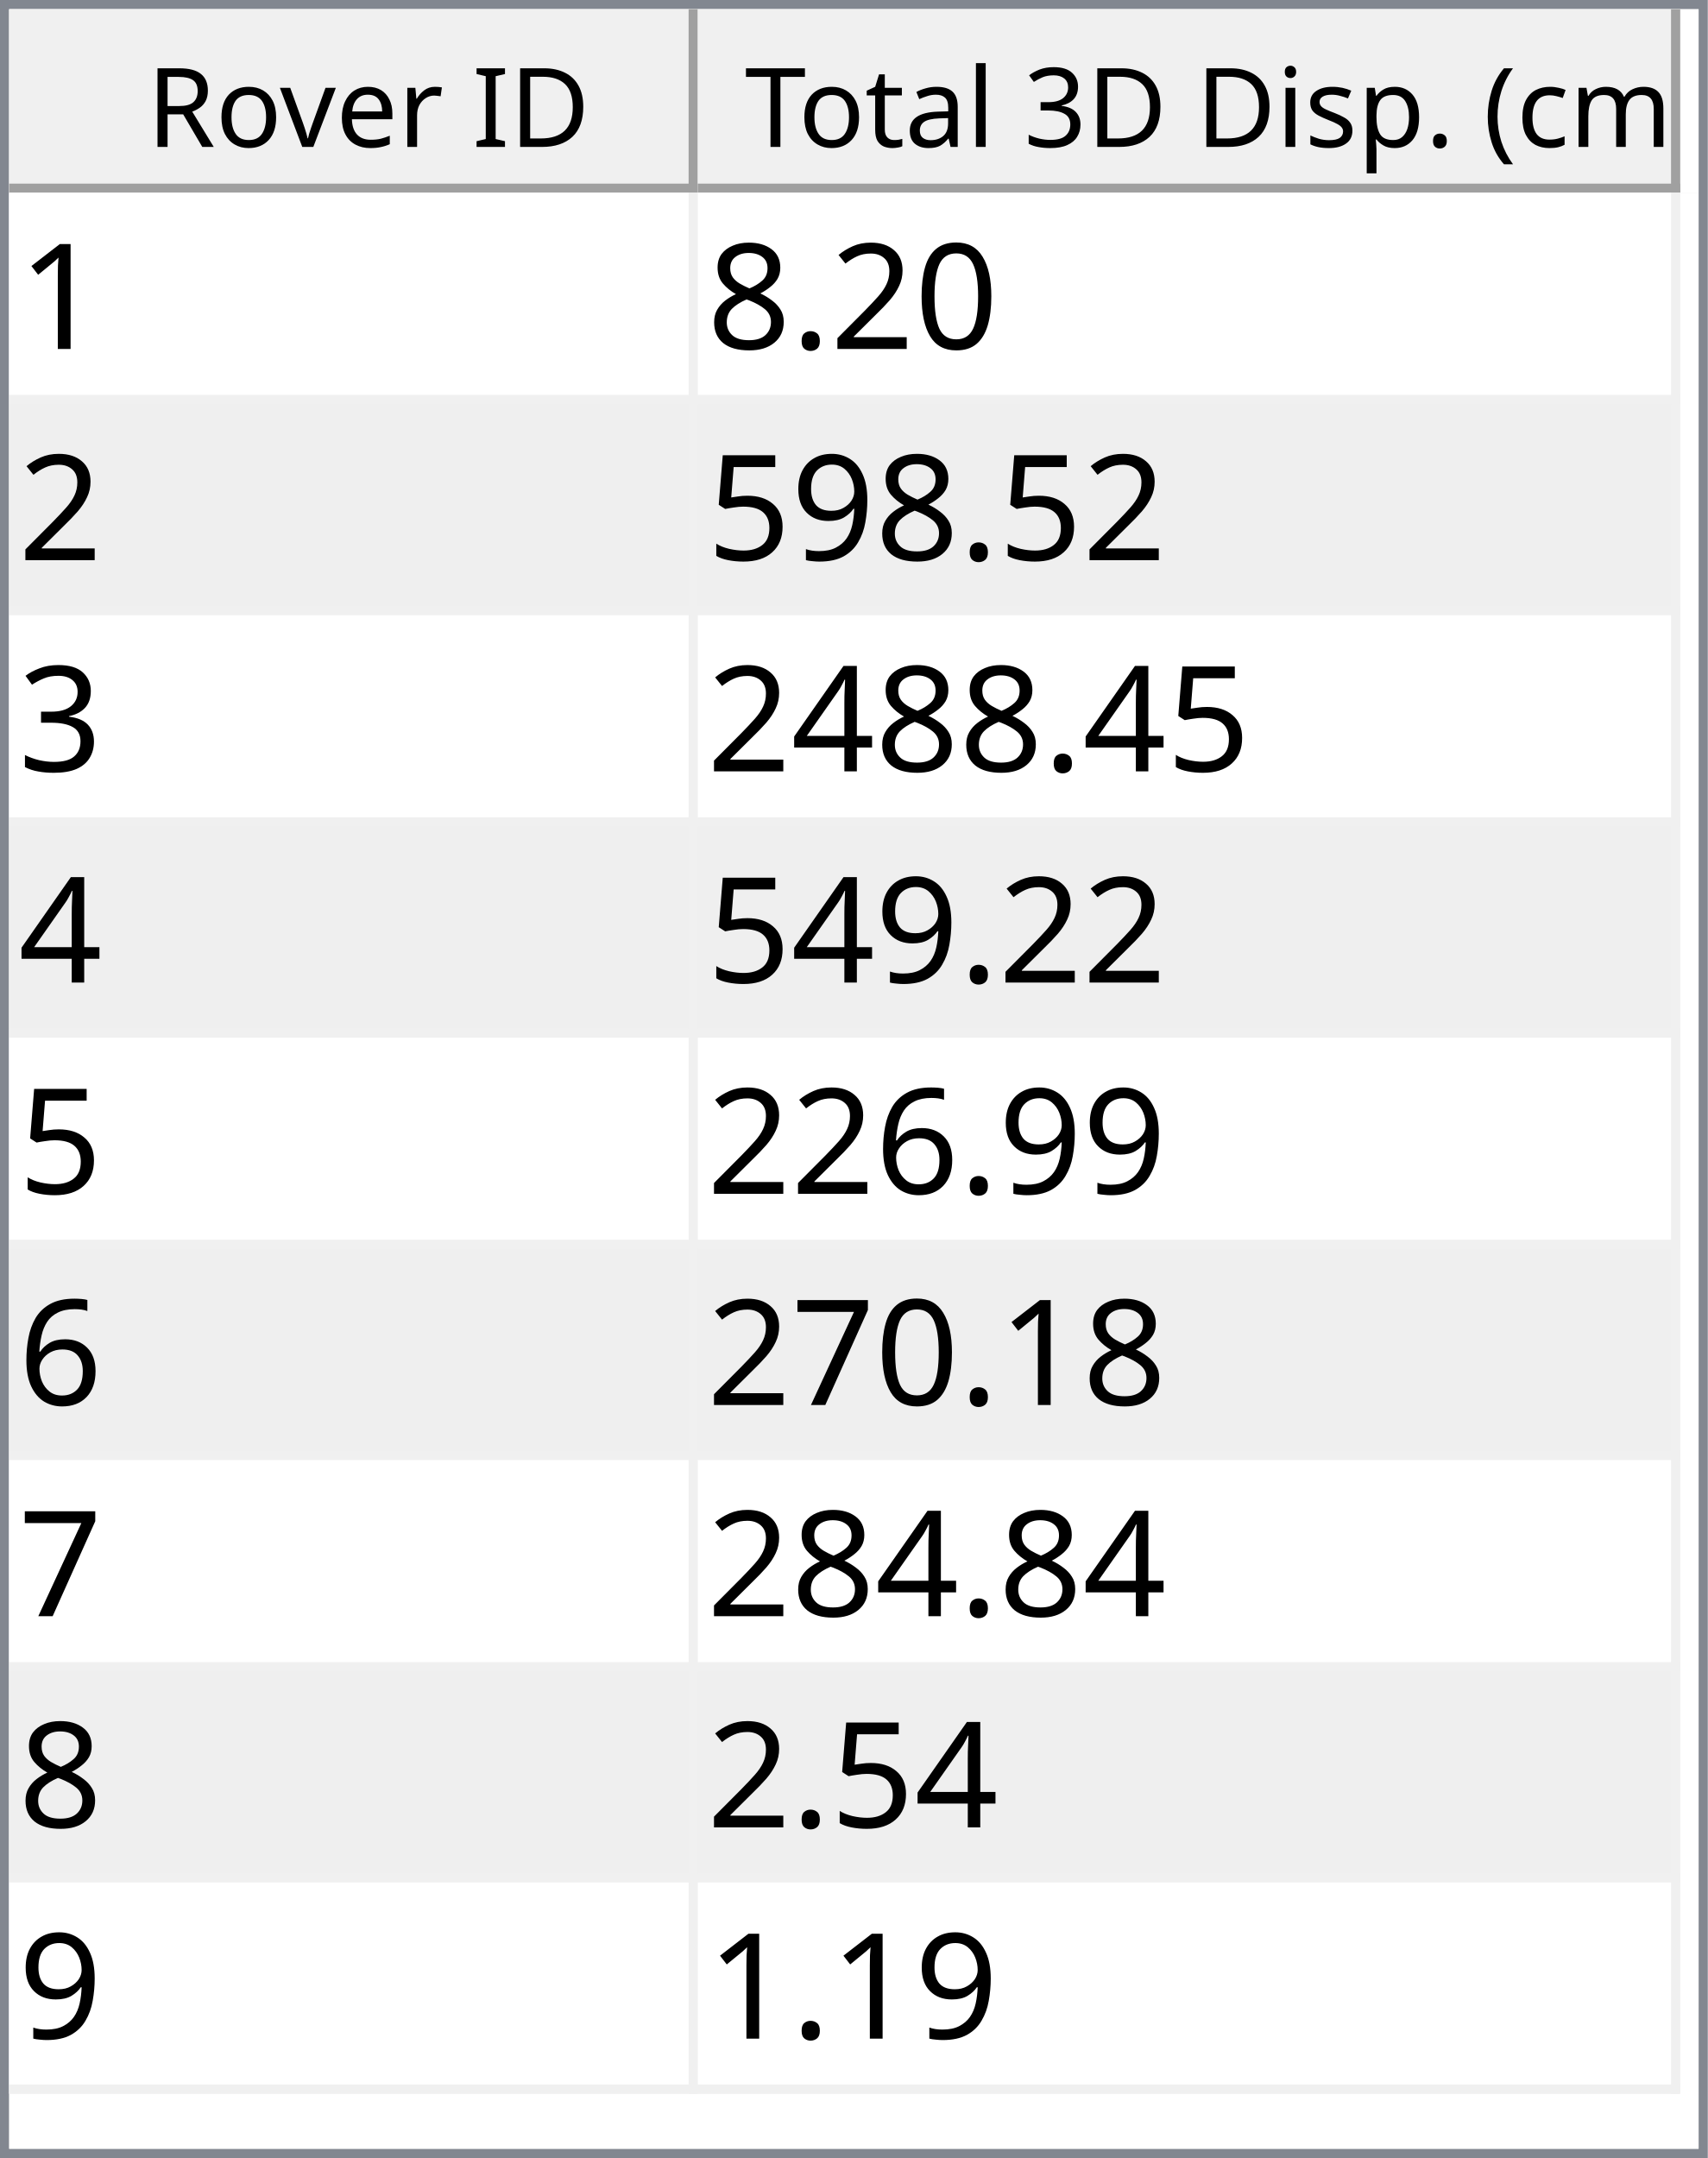
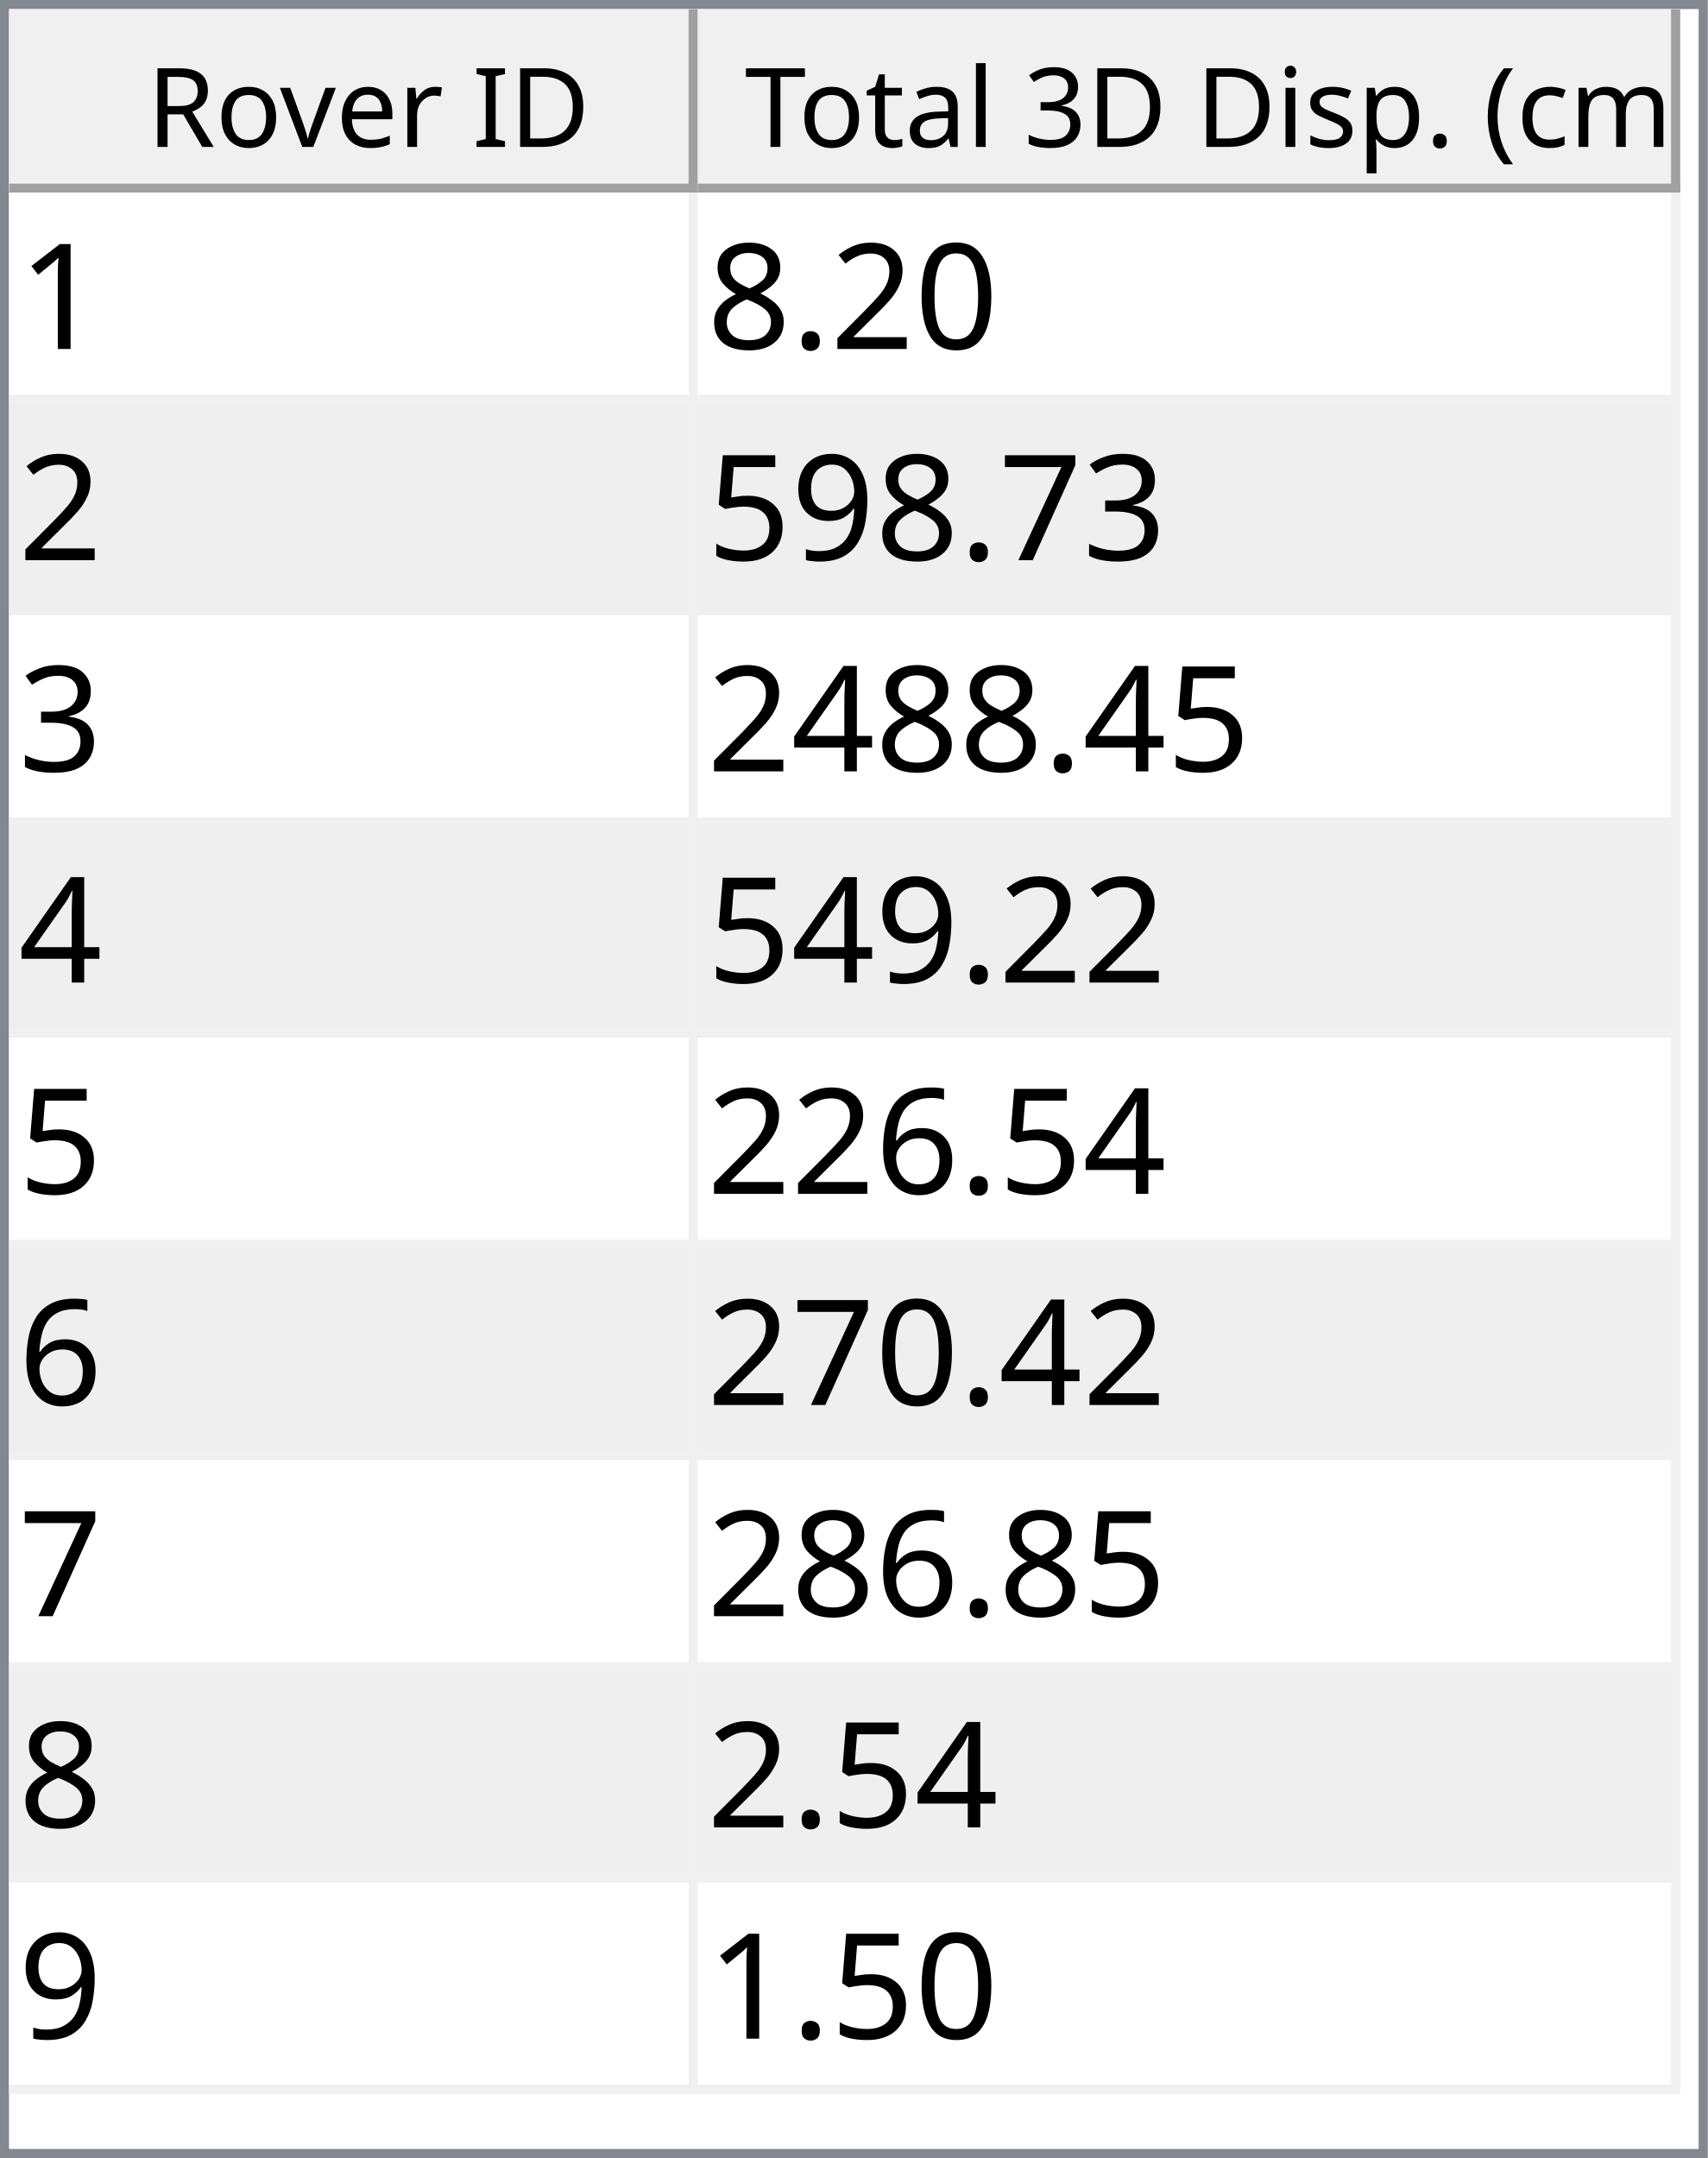
<svg xmlns="http://www.w3.org/2000/svg" style="fill-opacity:1; color-rendering:auto; color-interpolation:auto; text-rendering:auto; stroke:black; stroke-linecap:square; stroke-miterlimit:10; shape-rendering:auto; stroke-opacity:1; fill:black; stroke-dasharray:none; font-weight:normal; stroke-width:1; font-family:'Dialog'; font-style:normal; stroke-linejoin:miter; font-size:12px; stroke-dashoffset:0; image-rendering:auto;" width="186" height="235">
  <defs id="genericDefs" />
  <g>
    <defs id="defs1">
      <clipPath clipPathUnits="userSpaceOnUse" id="clipPath1">
        <path d="M0 0 L186 0 L186 235 L0 235 L0 0 Z" />
      </clipPath>
      <clipPath clipPathUnits="userSpaceOnUse" id="clipPath2">
        <path d="M0 0 L0 235 L186 235 L186 0 Z" />
      </clipPath>
      <clipPath clipPathUnits="userSpaceOnUse" id="clipPath3">
        <path d="M0 0 L0 20 L184 20 L184 0 Z" />
      </clipPath>
      <clipPath clipPathUnits="userSpaceOnUse" id="clipPath4">
        <path d="M0 0 L0 20 L75 20 L75 0 Z" />
      </clipPath>
      <clipPath clipPathUnits="userSpaceOnUse" id="clipPath5">
        <path d="M1 1 L1 19 L74 19 L74 1 Z" />
      </clipPath>
      <clipPath clipPathUnits="userSpaceOnUse" id="clipPath6">
        <path d="M0 0 L0 18 L73 18 L73 0 Z" />
      </clipPath>
      <clipPath clipPathUnits="userSpaceOnUse" id="clipPath7">
        <path d="M-0.5 -0.5 L-0.5 19.5 L74.5 19.5 L74.5 -0.5 Z" />
      </clipPath>
      <clipPath clipPathUnits="userSpaceOnUse" id="clipPath8">
        <path d="M0 0 L0 20 L107 20 L107 0 Z" />
      </clipPath>
      <clipPath clipPathUnits="userSpaceOnUse" id="clipPath9">
        <path d="M1 1 L1 19 L106 19 L106 1 Z" />
      </clipPath>
      <clipPath clipPathUnits="userSpaceOnUse" id="clipPath10">
        <path d="M0 0 L0 18 L105 18 L105 0 Z" />
      </clipPath>
      <clipPath clipPathUnits="userSpaceOnUse" id="clipPath11">
        <path d="M-0.5 -0.5 L-0.5 19.5 L106.5 19.5 L106.5 -0.5 Z" />
      </clipPath>
      <clipPath clipPathUnits="userSpaceOnUse" id="clipPath12">
        <path d="M0 0 L0 213 L184 213 L184 0 Z" />
      </clipPath>
      <clipPath clipPathUnits="userSpaceOnUse" id="clipPath13">
        <path d="M0 0 L0 207 L182 207 L182 0 Z" />
      </clipPath>
      <clipPath clipPathUnits="userSpaceOnUse" id="clipPath14">
        <path d="M-0.5 -0.5 L-0.5 206.5 L181.5 206.5 L181.5 -0.5 Z" />
      </clipPath>
      <clipPath clipPathUnits="userSpaceOnUse" id="clipPath15">
        <path d="M0 0 L0 22 L74 22 L74 0 Z" />
      </clipPath>
      <clipPath clipPathUnits="userSpaceOnUse" id="clipPath16">
        <path d="M0 0 L0 22 L106 22 L106 0 Z" />
      </clipPath>
      <font horiz-adv-x="64.551" id="font1">
        <font-face ascent="107.91" descent="25.098" units-per-em="100" style="font-style:normal; font-family:Segoe UI; font-weight:normal;" />
        <missing-glyph horiz-adv-x="64.551" d="M8.109 0 L8.109 68.266 L56.453 68.266 L56.453 0 L8.109 0 ZM15.328 7.234 L49.219 7.234 L49.219 61.031 L15.328 61.031 L15.328 7.234 Z" />
        <glyph unicode="D" horiz-adv-x="70.117" d="M9.188 0 L9.188 70.016 L28.516 70.016 Q65.531 70.016 65.531 35.891 Q65.531 19.672 55.25 9.836 Q44.969 0 27.734 0 L9.188 0 ZM17.391 62.594 L17.391 7.422 L27.828 7.422 Q41.609 7.422 49.273 14.797 Q56.938 22.172 56.938 35.688 Q56.938 62.594 28.328 62.594 L17.391 62.594 Z" />
        <glyph unicode="I" horiz-adv-x="26.611" d="M17.391 0 L9.188 0 L9.188 70.016 L17.391 70.016 L17.391 0 Z" />
        <glyph unicode=" " horiz-adv-x="27.393" d="" />
        <glyph unicode="r" horiz-adv-x="34.766" d="M34.188 41.891 Q32.078 43.5 28.125 43.5 Q23 43.5 19.555 38.672 Q16.109 33.844 16.109 25.484 L16.109 0 L8.109 0 L8.109 50 L16.109 50 L16.109 39.703 L16.312 39.703 Q18.016 44.969 21.531 47.922 Q25.047 50.875 29.391 50.875 Q32.516 50.875 34.188 50.203 L34.188 41.891 Z" />
        <glyph unicode="e" horiz-adv-x="52.295" d="M48.297 23 L12.984 23 Q13.188 14.656 17.484 10.109 Q21.781 5.562 29.297 5.562 Q37.75 5.562 44.828 11.141 L44.828 3.609 Q38.234 -1.172 27.391 -1.172 Q16.797 -1.172 10.742 5.641 Q4.688 12.453 4.688 24.812 Q4.688 36.469 11.305 43.82 Q17.922 51.172 27.734 51.172 Q37.547 51.172 42.922 44.828 Q48.297 38.484 48.297 27.203 L48.297 23 ZM40.094 29.781 Q40.047 36.719 36.75 40.578 Q33.453 44.438 27.594 44.438 Q21.922 44.438 17.969 40.383 Q14.016 36.328 13.094 29.781 L40.094 29.781 Z" />
        <glyph unicode="v" horiz-adv-x="47.9" d="M47.406 50 L27.484 0 L19.625 0 L0.688 50 L9.469 50 L22.172 13.672 Q23.578 9.672 23.922 6.688 L24.125 6.688 Q24.609 10.453 25.688 13.484 L38.969 50 L47.406 50 Z" />
        <glyph unicode="o" horiz-adv-x="58.594" d="M29 -1.172 Q17.922 -1.172 11.305 5.836 Q4.688 12.844 4.688 24.422 Q4.688 37.016 11.57 44.094 Q18.453 51.172 30.172 51.172 Q41.359 51.172 47.633 44.289 Q53.906 37.406 53.906 25.203 Q53.906 13.234 47.141 6.031 Q40.375 -1.172 29 -1.172 ZM29.594 44.438 Q21.875 44.438 17.383 39.188 Q12.891 33.938 12.891 24.703 Q12.891 15.828 17.43 10.695 Q21.969 5.562 29.594 5.562 Q37.359 5.562 41.531 10.594 Q45.703 15.625 45.703 24.906 Q45.703 34.281 41.531 39.359 Q37.359 44.438 29.594 44.438 Z" />
        <glyph unicode="R" horiz-adv-x="59.814" d="M59.375 0 L49.609 0 L37.891 19.625 Q36.281 22.359 34.766 24.289 Q33.25 26.219 31.664 27.438 Q30.078 28.656 28.25 29.219 Q26.422 29.781 24.125 29.781 L17.391 29.781 L17.391 0 L9.188 0 L9.188 70.016 L30.078 70.016 Q34.672 70.016 38.555 68.867 Q42.438 67.719 45.289 65.375 Q48.141 63.031 49.758 59.547 Q51.375 56.062 51.375 51.375 Q51.375 47.703 50.273 44.656 Q49.172 41.609 47.148 39.211 Q45.125 36.812 42.266 35.133 Q39.406 33.453 35.844 32.516 L35.844 32.328 Q37.594 31.547 38.891 30.547 Q40.188 29.547 41.359 28.18 Q42.531 26.812 43.68 25.078 Q44.828 23.344 46.234 21.047 L59.375 0 ZM17.391 62.594 L17.391 37.203 L28.516 37.203 Q31.594 37.203 34.203 38.133 Q36.812 39.062 38.719 40.797 Q40.625 42.531 41.703 45.047 Q42.781 47.562 42.781 50.688 Q42.781 56.297 39.141 59.445 Q35.5 62.594 28.609 62.594 L17.391 62.594 Z" />
        <glyph unicode=")" horiz-adv-x="30.176" d="M8.297 -15.922 L1.172 -15.922 Q16.406 2.344 16.406 26.812 Q16.406 51.469 1.078 70.016 L8.297 70.016 Q23.531 52.156 23.531 26.703 Q23.531 1.375 8.297 -15.922 Z" />
        <glyph unicode="m" horiz-adv-x="86.133" d="M79.109 0 L71.094 0 L71.094 28.719 Q71.094 37.016 68.531 40.727 Q65.969 44.438 59.906 44.438 Q54.781 44.438 51.195 39.75 Q47.609 35.062 47.609 28.516 L47.609 0 L39.594 0 L39.594 29.688 Q39.594 44.438 28.219 44.438 Q22.953 44.438 19.531 40.016 Q16.109 35.594 16.109 28.516 L16.109 0 L8.109 0 L8.109 50 L16.109 50 L16.109 42.094 L16.312 42.094 Q21.625 51.172 31.844 51.172 Q36.969 51.172 40.773 48.312 Q44.578 45.453 46 40.828 Q51.562 51.172 62.594 51.172 Q79.109 51.172 79.109 30.812 L79.109 0 Z" />
        <glyph unicode="c" horiz-adv-x="46.191" d="M42.188 2.297 Q36.422 -1.172 28.516 -1.172 Q17.828 -1.172 11.258 5.789 Q4.688 12.75 4.688 23.828 Q4.688 36.188 11.766 43.68 Q18.844 51.172 30.672 51.172 Q37.25 51.172 42.281 48.734 L42.281 40.531 Q36.719 44.438 30.375 44.438 Q22.703 44.438 17.797 38.945 Q12.891 33.453 12.891 24.516 Q12.891 15.719 17.508 10.641 Q22.125 5.562 29.891 5.562 Q36.422 5.562 42.188 9.906 L42.188 2.297 Z" />
        <glyph unicode="(" horiz-adv-x="30.176" d="M29.109 -15.922 L21.969 -15.922 Q6.844 1.375 6.844 26.703 Q6.844 52.156 21.969 70.016 L29.203 70.016 Q13.875 51.469 13.875 26.812 Q13.875 2.344 29.109 -15.922 Z" />
        <glyph unicode="." horiz-adv-x="21.68" d="M10.891 -1.078 Q8.641 -1.078 7.055 0.539 Q5.469 2.156 5.469 4.391 Q5.469 6.641 7.055 8.273 Q8.641 9.906 10.891 9.906 Q13.188 9.906 14.797 8.273 Q16.406 6.641 16.406 4.391 Q16.406 2.156 14.797 0.539 Q13.188 -1.078 10.891 -1.078 Z" />
        <glyph unicode="p" horiz-adv-x="58.789" d="M16.312 7.234 L16.109 7.234 L16.109 -23 L8.109 -23 L8.109 50 L16.109 50 L16.109 41.219 L16.312 41.219 Q22.219 51.172 33.594 51.172 Q43.266 51.172 48.688 44.461 Q54.109 37.75 54.109 26.469 Q54.109 13.922 48 6.375 Q41.891 -1.172 31.297 -1.172 Q21.578 -1.172 16.312 7.234 ZM16.109 27.391 L16.109 20.406 Q16.109 14.203 20.141 9.883 Q24.172 5.562 30.375 5.562 Q37.641 5.562 41.773 11.133 Q45.906 16.703 45.906 26.609 Q45.906 34.969 42.047 39.703 Q38.188 44.438 31.594 44.438 Q24.609 44.438 20.359 39.578 Q16.109 34.719 16.109 27.391 Z" />
        <glyph unicode="s" horiz-adv-x="42.432" d="M5.078 1.812 L5.078 10.406 Q11.625 5.562 19.484 5.562 Q30.031 5.562 30.031 12.594 Q30.031 14.594 29.125 15.992 Q28.219 17.391 26.68 18.461 Q25.141 19.531 23.07 20.383 Q21 21.234 18.609 22.172 Q15.281 23.484 12.766 24.828 Q10.25 26.172 8.57 27.859 Q6.891 29.547 6.031 31.695 Q5.172 33.844 5.172 36.719 Q5.172 40.234 6.789 42.945 Q8.406 45.656 11.086 47.484 Q13.766 49.312 17.211 50.242 Q20.656 51.172 24.312 51.172 Q30.812 51.172 35.938 48.922 L35.938 40.828 Q30.422 44.438 23.25 44.438 Q21 44.438 19.195 43.922 Q17.391 43.406 16.094 42.477 Q14.797 41.547 14.086 40.258 Q13.375 38.969 13.375 37.406 Q13.375 35.453 14.086 34.133 Q14.797 32.812 16.164 31.789 Q17.531 30.766 19.484 29.938 Q21.438 29.109 23.922 28.125 Q27.25 26.859 29.883 25.516 Q32.516 24.172 34.375 22.484 Q36.234 20.797 37.234 18.602 Q38.234 16.406 38.234 13.375 Q38.234 9.672 36.602 6.938 Q34.969 4.203 32.234 2.398 Q29.5 0.594 25.93 -0.289 Q22.359 -1.172 18.453 -1.172 Q10.75 -1.172 5.078 1.812 Z" />
        <glyph unicode="i" horiz-adv-x="24.219" d="M12.203 62.703 Q10.062 62.703 8.547 64.164 Q7.031 65.625 7.031 67.875 Q7.031 70.125 8.547 71.609 Q10.062 73.094 12.203 73.094 Q14.406 73.094 15.945 71.609 Q17.484 70.125 17.484 67.875 Q17.484 65.719 15.945 64.211 Q14.406 62.703 12.203 62.703 ZM16.109 0 L8.109 0 L8.109 50 L16.109 50 L16.109 0 Z" />
        <glyph unicode="3" horiz-adv-x="53.906" d="M46.531 19.828 Q46.531 15.094 44.75 11.211 Q42.969 7.328 39.719 4.57 Q36.469 1.812 31.93 0.297 Q27.391 -1.219 21.922 -1.219 Q11.922 -1.219 6 2.594 L6 11.188 Q13.094 5.609 22.219 5.609 Q25.875 5.609 28.828 6.539 Q31.781 7.469 33.906 9.227 Q36.031 10.984 37.18 13.477 Q38.328 15.969 38.328 19.094 Q38.328 32.812 18.797 32.812 L12.984 32.812 L12.984 39.594 L18.5 39.594 Q35.797 39.594 35.797 52.484 Q35.797 64.406 22.609 64.406 Q15.188 64.406 8.688 59.422 L8.688 67.188 Q15.375 71.188 24.609 71.188 Q29 71.188 32.57 69.969 Q36.141 68.75 38.68 66.555 Q41.219 64.359 42.609 61.281 Q44 58.203 44 54.5 Q44 40.672 30.031 36.719 L30.031 36.531 Q33.594 36.141 36.625 34.797 Q39.656 33.453 41.852 31.305 Q44.047 29.156 45.289 26.25 Q46.531 23.344 46.531 19.828 Z" />
        <glyph unicode="l" horiz-adv-x="24.219" d="M16.109 0 L8.109 0 L8.109 74.031 L16.109 74.031 L16.109 0 Z" />
        <glyph unicode="a" horiz-adv-x="50.879" d="M43.891 0 L35.891 0 L35.891 7.812 L35.688 7.812 Q30.469 -1.172 20.312 -1.172 Q12.844 -1.172 8.617 2.781 Q4.391 6.734 4.391 13.281 Q4.391 27.297 20.906 29.594 L35.891 31.688 Q35.891 44.438 25.594 44.438 Q16.547 44.438 9.281 38.281 L9.281 46.484 Q16.656 51.172 26.266 51.172 Q43.891 51.172 43.891 32.516 L43.891 0 ZM35.891 25.297 L23.828 23.641 Q18.266 22.859 15.43 20.875 Q12.594 18.891 12.594 13.875 Q12.594 10.203 15.211 7.883 Q17.828 5.562 22.172 5.562 Q28.125 5.562 32.008 9.742 Q35.891 13.922 35.891 20.312 L35.891 25.297 Z" />
        <glyph unicode="t" horiz-adv-x="33.887" d="M31.297 0.484 Q28.469 -1.078 23.828 -1.078 Q10.688 -1.078 10.688 13.578 L10.688 43.172 L2.094 43.172 L2.094 50 L10.688 50 L10.688 62.203 L18.703 64.797 L18.703 50 L31.297 50 L31.297 43.172 L18.703 43.172 L18.703 14.984 Q18.703 9.969 20.414 7.82 Q22.125 5.672 26.078 5.672 Q29.109 5.672 31.297 7.328 L31.297 0.484 Z" />
        <glyph unicode="T" horiz-adv-x="52.393" d="M50.594 62.594 L30.375 62.594 L30.375 0 L22.172 0 L22.172 62.594 L2 62.594 L2 70.016 L50.594 70.016 L50.594 62.594 Z" />
      </font>
      <font horiz-adv-x="75.0" id="font2">
        <font-face ascent="100.537" descent="21.973" units-per-em="100" style="font-style:normal; font-family:sans-serif; font-weight:normal;" />
        <missing-glyph horiz-adv-x="75.0" d="M12.5 0 L12.5 62.5 L62.5 62.5 L62.5 0 L12.5 0 ZM14.062 1.562 L60.938 1.562 L60.938 60.938 L14.062 60.938 L14.062 1.562 Z" />
        <glyph unicode="1" horiz-adv-x="55.615" d="M37.25 0 L28.469 0 L28.469 56 Q25.297 52.984 20.141 49.953 Q14.984 46.922 10.891 45.406 L10.891 53.906 Q18.266 57.375 23.781 62.305 Q29.297 67.234 31.594 71.875 L37.25 71.875 L37.25 0 Z" />
        <glyph unicode="0" horiz-adv-x="55.615" d="M4.156 35.297 Q4.156 48 6.766 55.742 Q9.375 63.484 14.523 67.68 Q19.672 71.875 27.484 71.875 Q33.25 71.875 37.594 69.555 Q41.938 67.234 44.773 62.867 Q47.609 58.5 49.219 52.227 Q50.828 45.953 50.828 35.297 Q50.828 22.703 48.242 14.969 Q45.656 7.234 40.508 3.008 Q35.359 -1.219 27.484 -1.219 Q17.141 -1.219 11.234 6.203 Q4.156 15.141 4.156 35.297 ZM13.188 35.297 Q13.188 17.672 17.312 11.836 Q21.438 6 27.484 6 Q33.547 6 37.672 11.859 Q41.797 17.719 41.797 35.297 Q41.797 52.984 37.672 58.789 Q33.547 64.594 27.391 64.594 Q21.344 64.594 17.719 59.469 Q13.188 52.938 13.188 35.297 Z" />
        <glyph unicode="2" horiz-adv-x="55.615" d="M50.344 8.453 L50.344 0 L3.031 0 Q2.938 3.172 4.047 6.109 Q5.859 10.938 9.836 15.625 Q13.812 20.312 21.344 26.469 Q33.016 36.031 37.117 41.625 Q41.219 47.219 41.219 52.203 Q41.219 57.422 37.477 61.008 Q33.734 64.594 27.734 64.594 Q21.391 64.594 17.578 60.789 Q13.766 56.984 13.719 50.25 L4.688 51.172 Q5.609 61.281 11.664 66.578 Q17.719 71.875 27.938 71.875 Q38.234 71.875 44.242 66.164 Q50.25 60.453 50.25 52 Q50.25 47.703 48.492 43.555 Q46.734 39.406 42.656 34.812 Q38.578 30.219 29.109 22.219 Q21.188 15.578 18.945 13.211 Q16.703 10.844 15.234 8.453 L50.344 8.453 Z" />
        <glyph unicode="." horiz-adv-x="27.783" d="M9.078 0 L9.078 10.016 L19.094 10.016 L19.094 0 L9.078 0 Z" />
        <glyph unicode="8" horiz-adv-x="55.615" d="M17.672 38.812 Q12.203 40.828 9.57 44.539 Q6.938 48.25 6.938 53.422 Q6.938 61.234 12.555 66.555 Q18.172 71.875 27.484 71.875 Q36.859 71.875 42.578 66.43 Q48.297 60.984 48.297 53.172 Q48.297 48.188 45.68 44.508 Q43.062 40.828 37.75 38.812 Q44.344 36.672 47.781 31.883 Q51.219 27.094 51.219 20.453 Q51.219 11.281 44.727 5.031 Q38.234 -1.219 27.641 -1.219 Q17.047 -1.219 10.547 5.055 Q4.047 11.328 4.047 20.703 Q4.047 27.688 7.594 32.398 Q11.141 37.109 17.672 38.812 ZM15.922 53.719 Q15.922 48.641 19.195 45.414 Q22.469 42.188 27.688 42.188 Q32.766 42.188 36.016 45.383 Q39.266 48.578 39.266 53.219 Q39.266 58.062 35.914 61.359 Q32.562 64.656 27.594 64.656 Q22.562 64.656 19.242 61.43 Q15.922 58.203 15.922 53.719 ZM13.094 20.656 Q13.094 16.891 14.875 13.375 Q16.656 9.859 20.172 7.93 Q23.688 6 27.734 6 Q34.031 6 38.133 10.055 Q42.234 14.109 42.234 20.359 Q42.234 26.703 38.016 30.859 Q33.797 35.016 27.438 35.016 Q21.234 35.016 17.164 30.914 Q13.094 26.812 13.094 20.656 Z" />
+         <glyph unicode="3" horiz-adv-x="55.615" d="M4.203 18.891 L12.984 20.062 Q14.5 12.594 18.141 9.297 Q21.781 6 27 6 Q33.203 6 37.477 10.297 Q41.75 14.594 41.75 20.953 Q41.75 27 37.797 30.93 Q33.844 34.859 27.734 34.859 Q25.25 34.859 21.531 33.891 L22.516 41.609 Q23.391 41.5 23.922 41.5 Q29.547 41.5 34.039 44.43 Q38.531 47.359 38.531 53.469 Q38.531 58.297 35.258 61.477 Q31.984 64.656 26.812 64.656 Q21.688 64.656 18.266 61.43 Q14.844 58.203 13.875 51.766 L5.078 53.328 Q6.688 62.156 12.398 67.016 Q18.109 71.875 26.609 71.875 Q32.469 71.875 37.398 69.359 Q42.328 66.844 44.945 62.5 Q47.562 58.156 47.562 53.266 Q47.562 48.641 45.07 44.828 Q42.578 41.016 37.703 38.766 Q44.047 37.312 47.562 32.695 Q51.078 28.078 51.078 21.141 Q51.078 11.766 44.242 5.25 Q37.406 -1.266 26.953 -1.266 Q17.531 -1.266 11.305 4.352 Q5.078 9.969 4.203 18.891 Z" />
+         <glyph unicode="7" horiz-adv-x="55.615" d="M4.734 62.203 L4.734 70.656 L51.078 70.656 L51.078 63.812 Q44.234 56.547 37.523 44.484 Q30.812 32.422 27.156 19.672 Q24.516 10.688 23.781 0 L14.75 0 Q14.891 8.453 18.062 20.414 Q21.234 32.375 27.172 43.484 Q33.109 54.594 39.797 62.203 L4.734 62.203 Z" />
        <glyph unicode="9" horiz-adv-x="55.615" d="M5.469 16.547 L13.922 17.328 Q14.984 11.375 18.016 8.688 Q21.047 6 25.781 6 Q29.828 6 32.883 7.859 Q35.938 9.719 37.891 12.82 Q39.844 15.922 41.164 21.195 Q42.484 26.469 42.484 31.938 Q42.484 32.516 42.438 33.688 Q39.797 29.5 35.234 26.883 Q30.672 24.266 25.344 24.266 Q16.453 24.266 10.305 30.711 Q4.156 37.156 4.156 47.703 Q4.156 58.594 10.578 65.234 Q17 71.875 26.656 71.875 Q33.641 71.875 39.43 68.117 Q45.219 64.359 48.219 57.398 Q51.219 50.438 51.219 37.25 Q51.219 23.531 48.242 15.406 Q45.266 7.281 39.383 3.031 Q33.5 -1.219 25.594 -1.219 Q17.188 -1.219 11.867 3.445 Q6.547 8.109 5.469 16.547 ZM41.453 48.141 Q41.453 55.719 37.43 60.156 Q33.406 64.594 27.734 64.594 Q21.875 64.594 17.531 59.812 Q13.188 55.031 13.188 47.406 Q13.188 40.578 17.312 36.305 Q21.438 32.031 27.484 32.031 Q33.594 32.031 37.523 36.305 Q41.453 40.578 41.453 48.141 Z" />
        <glyph unicode="5" horiz-adv-x="55.615" d="M4.156 18.75 L13.375 19.531 Q14.406 12.797 18.141 9.398 Q21.875 6 27.156 6 Q33.5 6 37.891 10.789 Q42.281 15.578 42.281 23.484 Q42.281 31 38.062 35.352 Q33.844 39.703 27 39.703 Q22.75 39.703 19.336 37.773 Q15.922 35.844 13.969 32.766 L5.719 33.844 L12.641 70.609 L48.25 70.609 L48.25 62.203 L19.672 62.203 L15.828 42.969 Q22.266 47.469 29.344 47.469 Q38.719 47.469 45.164 40.969 Q51.609 34.469 51.609 24.266 Q51.609 14.547 45.953 7.469 Q39.062 -1.219 27.156 -1.219 Q17.391 -1.219 11.211 4.25 Q5.031 9.719 4.156 18.75 Z" />
-         <glyph unicode="3" horiz-adv-x="55.615" d="M4.203 18.891 L12.984 20.062 Q14.5 12.594 18.141 9.297 Q21.781 6 27 6 Q33.203 6 37.477 10.297 Q41.75 14.594 41.75 20.953 Q41.75 27 37.797 30.93 Q33.844 34.859 27.734 34.859 Q25.25 34.859 21.531 33.891 L22.516 41.609 Q23.391 41.5 23.922 41.5 Q29.547 41.5 34.039 44.43 Q38.531 47.359 38.531 53.469 Q38.531 58.297 35.258 61.477 Q31.984 64.656 26.812 64.656 Q21.688 64.656 18.266 61.43 Q14.844 58.203 13.875 51.766 L5.078 53.328 Q6.688 62.156 12.398 67.016 Q18.109 71.875 26.609 71.875 Q32.469 71.875 37.398 69.359 Q42.328 66.844 44.945 62.5 Q47.562 58.156 47.562 53.266 Q47.562 48.641 45.07 44.828 Q42.578 41.016 37.703 38.766 Q44.047 37.312 47.562 32.695 Q51.078 28.078 51.078 21.141 Q51.078 11.766 44.242 5.25 Q37.406 -1.266 26.953 -1.266 Q17.531 -1.266 11.305 4.352 Q5.078 9.969 4.203 18.891 Z" />
        <glyph unicode="4" horiz-adv-x="55.615" d="M32.328 0 L32.328 17.141 L1.266 17.141 L1.266 25.203 L33.938 71.578 L41.109 71.578 L41.109 25.203 L50.781 25.203 L50.781 17.141 L41.109 17.141 L41.109 0 L32.328 0 ZM32.328 25.203 L32.328 57.469 L9.906 25.203 L32.328 25.203 Z" />
        <glyph unicode="6" horiz-adv-x="55.615" d="M49.75 54.047 L41.016 53.375 Q39.844 58.547 37.703 60.891 Q34.125 64.656 28.906 64.656 Q24.703 64.656 21.531 62.312 Q17.391 59.281 14.992 53.469 Q12.594 47.656 12.5 36.922 Q15.672 41.75 20.266 44.094 Q24.859 46.438 29.891 46.438 Q38.672 46.438 44.852 39.969 Q51.031 33.5 51.031 23.25 Q51.031 16.5 48.125 10.719 Q45.219 4.938 40.141 1.859 Q35.062 -1.219 28.609 -1.219 Q17.625 -1.219 10.695 6.859 Q3.766 14.938 3.766 33.5 Q3.766 54.25 11.422 63.672 Q18.109 71.875 29.438 71.875 Q37.891 71.875 43.289 67.141 Q48.688 62.406 49.75 54.047 ZM13.875 23.188 Q13.875 18.656 15.797 14.508 Q17.719 10.359 21.188 8.18 Q24.656 6 28.469 6 Q34.031 6 38.039 10.492 Q42.047 14.984 42.047 22.703 Q42.047 30.125 38.086 34.398 Q34.125 38.672 28.125 38.672 Q22.172 38.672 18.023 34.398 Q13.875 30.125 13.875 23.188 Z" />
-         <glyph unicode="7" horiz-adv-x="55.615" d="M4.734 62.203 L4.734 70.656 L51.078 70.656 L51.078 63.812 Q44.234 56.547 37.523 44.484 Q30.812 32.422 27.156 19.672 Q24.516 10.688 23.781 0 L14.75 0 Q14.891 8.453 18.062 20.414 Q21.234 32.375 27.172 43.484 Q33.109 54.594 39.797 62.203 L4.734 62.203 Z" />
      </font>
    </defs>
    <g style="fill:white; stroke:white;">
      <rect x="0" y="0" width="186" style="clip-path:url(#clipPath1); stroke:none;" height="235" />
    </g>
    <g style="fill:white; text-rendering:optimizeSpeed; color-rendering:optimizeSpeed; image-rendering:optimizeSpeed; shape-rendering:crispEdges; stroke:white; color-interpolation:sRGB;">
      <rect x="0" width="186" height="235" y="0" style="stroke:none;" />
      <path style="stroke:none;" d="M0 235 L186 235 L186 0 L0 0 Z" />
    </g>
    <g style="fill:rgb(240,240,240); font-family:'Segoe UI'; stroke:rgb(240,240,240);">
      <rect x="0" y="0" width="186" style="clip-path:url(#clipPath2); stroke:none;" height="235" />
    </g>
    <g style="fill:rgb(130,135,144); font-family:'Segoe UI'; stroke:rgb(130,135,144);">
      <path d="M0 0 L186 0 L186 235 L0 235 L0 0 ZM1 1 L185 1 L185 234 L1 234 L1 1 Z" style="fill-rule:evenodd; clip-path:url(#clipPath2); stroke:none;" />
    </g>
    <g style="fill:white; font-family:'Segoe UI'; stroke:white;" transform="translate(1,1)">
      <rect x="0" y="0" width="184" style="clip-path:url(#clipPath3); stroke:none;" height="20" />
    </g>
    <g style="fill:rgb(240,240,240); font-family:'Segoe UI'; stroke:rgb(240,240,240);" transform="translate(1,1)">
      <rect x="0" y="0" width="75" style="clip-path:url(#clipPath4); stroke:none;" height="20" />
    </g>
    <g style="font-family:'Segoe UI';" transform="translate(2,2)">
      <text x="14" xml:space="preserve" y="14" style="clip-path:url(#clipPath6); stroke:none;">Rover ID</text>
    </g>
    <g style="fill:rgb(160,160,160); font-family:'Segoe UI'; stroke:rgb(160,160,160); stroke-linejoin:bevel;" transform="translate(1.5,1.5)">
      <line x1="74" x2="74" y1="0" style="fill:none; clip-path:url(#clipPath7);" y2="19" />
    </g>
    <g style="fill:rgb(160,160,160); font-family:'Segoe UI'; stroke:rgb(160,160,160); stroke-linejoin:bevel;" transform="matrix(1,0,0,1,1,1) translate(0.5,0.5)">
      <line x1="0" x2="74" y1="19" style="fill:none; clip-path:url(#clipPath7);" y2="19" />
    </g>
    <g style="fill:rgb(240,240,240); font-family:'Segoe UI'; stroke:rgb(240,240,240);" transform="translate(76,1)">
      <rect x="0" y="0" width="107" style="clip-path:url(#clipPath8); stroke:none;" height="20" />
    </g>
    <g style="font-family:'Segoe UI';" transform="translate(77,2)">
      <text x="1" xml:space="preserve" y="14" style="clip-path:url(#clipPath10); stroke:none;"> Total 3D Disp. (cm)</text>
    </g>
    <g style="fill:rgb(160,160,160); font-family:'Segoe UI'; stroke:rgb(160,160,160); stroke-linejoin:bevel;" transform="translate(76.5,1.5)">
      <line x1="106" x2="106" y1="0" style="fill:none; clip-path:url(#clipPath11);" y2="19" />
    </g>
    <g style="fill:rgb(160,160,160); font-family:'Segoe UI'; stroke:rgb(160,160,160); stroke-linejoin:bevel;" transform="matrix(1,0,0,1,76,1) translate(0.5,0.5)">
      <line x1="0" x2="106" y1="19" style="fill:none; clip-path:url(#clipPath11);" y2="19" />
    </g>
    <g style="fill:white; font-family:'Segoe UI'; stroke:white;" transform="translate(1,21)">
      <rect x="0" y="0" width="184" style="clip-path:url(#clipPath12); stroke:none;" height="213" />
    </g>
    <g style="fill:rgb(240,240,240); font-size:16px; font-family:sans-serif; stroke:rgb(240,240,240);" transform="translate(1,21)">
      <rect x="0" y="0" width="182" style="clip-path:url(#clipPath13); stroke:none;" height="207" />
      <line transform="translate(0.5,0.5)" x1="0" x2="181" y1="22" style="clip-path:url(#clipPath14); fill:none; stroke-linejoin:bevel;" y2="22" />
    </g>
    <g transform="matrix(1,0,0,1,1,21) translate(0.5,0.5)" style="fill:rgb(240,240,240); font-size:16px; font-family:sans-serif; stroke:rgb(240,240,240); stroke-linejoin:bevel;">
      <line x1="0" x2="181" y1="45" style="fill:none; clip-path:url(#clipPath14);" y2="45" />
    </g>
    <g transform="matrix(1,0,0,1,1,21) translate(0.5,0.5)" style="fill:rgb(240,240,240); font-size:16px; font-family:sans-serif; stroke:rgb(240,240,240); stroke-linejoin:bevel;">
      <line x1="0" x2="181" y1="68" style="fill:none; clip-path:url(#clipPath14);" y2="68" />
    </g>
    <g transform="matrix(1,0,0,1,1,21) translate(0.5,0.5)" style="fill:rgb(240,240,240); font-size:16px; font-family:sans-serif; stroke:rgb(240,240,240); stroke-linejoin:bevel;">
      <line x1="0" x2="181" y1="91" style="fill:none; clip-path:url(#clipPath14);" y2="91" />
    </g>
    <g transform="matrix(1,0,0,1,1,21) translate(0.5,0.5)" style="fill:rgb(240,240,240); font-size:16px; font-family:sans-serif; stroke:rgb(240,240,240); stroke-linejoin:bevel;">
      <line x1="0" x2="181" y1="114" style="fill:none; clip-path:url(#clipPath14);" y2="114" />
    </g>
    <g transform="matrix(1,0,0,1,1,21) translate(0.5,0.5)" style="fill:rgb(240,240,240); font-size:16px; font-family:sans-serif; stroke:rgb(240,240,240); stroke-linejoin:bevel;">
      <line x1="0" x2="181" y1="137" style="fill:none; clip-path:url(#clipPath14);" y2="137" />
    </g>
    <g transform="matrix(1,0,0,1,1,21) translate(0.5,0.5)" style="fill:rgb(240,240,240); font-size:16px; font-family:sans-serif; stroke:rgb(240,240,240); stroke-linejoin:bevel;">
      <line x1="0" x2="181" y1="160" style="fill:none; clip-path:url(#clipPath14);" y2="160" />
    </g>
    <g transform="matrix(1,0,0,1,1,21) translate(0.5,0.5)" style="fill:rgb(240,240,240); font-size:16px; font-family:sans-serif; stroke:rgb(240,240,240); stroke-linejoin:bevel;">
      <line x1="0" x2="181" y1="183" style="fill:none; clip-path:url(#clipPath14);" y2="183" />
    </g>
    <g transform="matrix(1,0,0,1,1,21) translate(0.5,0.5)" style="fill:rgb(240,240,240); font-size:16px; font-family:sans-serif; stroke:rgb(240,240,240); stroke-linejoin:bevel;">
      <line x1="0" x2="181" y1="206" style="fill:none; clip-path:url(#clipPath14);" y2="206" />
    </g>
    <g transform="matrix(1,0,0,1,1,21) translate(0.5,0.5)" style="fill:rgb(240,240,240); font-size:16px; font-family:sans-serif; stroke:rgb(240,240,240); stroke-linejoin:bevel;">
      <line x1="74" x2="74" y1="0" style="fill:none; clip-path:url(#clipPath14);" y2="206" />
    </g>
    <g transform="matrix(1,0,0,1,1,21) translate(0.5,0.5)" style="fill:rgb(240,240,240); font-size:16px; font-family:sans-serif; stroke:rgb(240,240,240); stroke-linejoin:bevel;">
      <line x1="181" x2="181" y1="0" style="fill:none; clip-path:url(#clipPath14);" y2="206" />
    </g>
    <g style="fill:white; font-size:16px; font-family:sans-serif; stroke:white;" transform="matrix(1,0,0,1,1,21)">
      <rect x="0" y="0" width="74" style="clip-path:url(#clipPath15); stroke:none;" height="22" />
      <text x="1" y="17" style="fill:black; clip-path:url(#clipPath15); stroke:none;" xml:space="preserve">1</text>
    </g>
    <g style="fill:white; font-size:16px; font-family:sans-serif; stroke:white;" transform="matrix(1,0,0,1,1,21) translate(75,0)">
      <rect x="0" y="0" width="106" style="clip-path:url(#clipPath16); stroke:none;" height="22" />
      <text x="1" y="17" style="fill:black; clip-path:url(#clipPath16); stroke:none;" xml:space="preserve">8.20</text>
    </g>
    <g style="fill:rgb(239,239,239); font-size:16px; font-family:sans-serif; stroke:rgb(239,239,239);" transform="matrix(1,0,0,1,1,21) translate(0,23)">
      <rect x="0" y="0" width="74" style="clip-path:url(#clipPath15); stroke:none;" height="22" />
      <text x="1" y="17" style="fill:black; clip-path:url(#clipPath15); stroke:none;" xml:space="preserve">2</text>
    </g>
    <g style="fill:rgb(239,239,239); font-size:16px; font-family:sans-serif; stroke:rgb(239,239,239);" transform="matrix(1,0,0,1,1,21) translate(75,23)">
      <rect x="0" y="0" width="106" style="clip-path:url(#clipPath16); stroke:none;" height="22" />
-       <text x="1" y="17" style="fill:black; clip-path:url(#clipPath16); stroke:none;" xml:space="preserve">598.52</text>
+       <text x="1" y="17" style="fill:black; clip-path:url(#clipPath16); stroke:none;" xml:space="preserve">598.73</text>
    </g>
    <g style="fill:white; font-size:16px; font-family:sans-serif; stroke:white;" transform="matrix(1,0,0,1,1,21) translate(0,46)">
      <rect x="0" y="0" width="74" style="clip-path:url(#clipPath15); stroke:none;" height="22" />
      <text x="1" y="17" style="fill:black; clip-path:url(#clipPath15); stroke:none;" xml:space="preserve">3</text>
    </g>
    <g style="fill:white; font-size:16px; font-family:sans-serif; stroke:white;" transform="matrix(1,0,0,1,1,21) translate(75,46)">
      <rect x="0" y="0" width="106" style="clip-path:url(#clipPath16); stroke:none;" height="22" />
      <text x="1" y="17" style="fill:black; clip-path:url(#clipPath16); stroke:none;" xml:space="preserve">2488.45</text>
    </g>
    <g style="fill:rgb(239,239,239); font-size:16px; font-family:sans-serif; stroke:rgb(239,239,239);" transform="matrix(1,0,0,1,1,21) translate(0,69)">
      <rect x="0" y="0" width="74" style="clip-path:url(#clipPath15); stroke:none;" height="22" />
      <text x="1" y="17" style="fill:black; clip-path:url(#clipPath15); stroke:none;" xml:space="preserve">4</text>
    </g>
    <g style="fill:rgb(239,239,239); font-size:16px; font-family:sans-serif; stroke:rgb(239,239,239);" transform="matrix(1,0,0,1,1,21) translate(75,69)">
      <rect x="0" y="0" width="106" style="clip-path:url(#clipPath16); stroke:none;" height="22" />
      <text x="1" y="17" style="fill:black; clip-path:url(#clipPath16); stroke:none;" xml:space="preserve">549.22</text>
    </g>
    <g style="fill:white; font-size:16px; font-family:sans-serif; stroke:white;" transform="matrix(1,0,0,1,1,21) translate(0,92)">
      <rect x="0" y="0" width="74" style="clip-path:url(#clipPath15); stroke:none;" height="22" />
      <text x="1" y="17" style="fill:black; clip-path:url(#clipPath15); stroke:none;" xml:space="preserve">5</text>
    </g>
    <g style="fill:white; font-size:16px; font-family:sans-serif; stroke:white;" transform="matrix(1,0,0,1,1,21) translate(75,92)">
      <rect x="0" y="0" width="106" style="clip-path:url(#clipPath16); stroke:none;" height="22" />
-       <text x="1" y="17" style="fill:black; clip-path:url(#clipPath16); stroke:none;" xml:space="preserve">226.99</text>
+       <text x="1" y="17" style="fill:black; clip-path:url(#clipPath16); stroke:none;" xml:space="preserve">226.54</text>
    </g>
    <g style="fill:rgb(239,239,239); font-size:16px; font-family:sans-serif; stroke:rgb(239,239,239);" transform="matrix(1,0,0,1,1,21) translate(0,115)">
      <rect x="0" y="0" width="74" style="clip-path:url(#clipPath15); stroke:none;" height="22" />
      <text x="1" y="17" style="fill:black; clip-path:url(#clipPath15); stroke:none;" xml:space="preserve">6</text>
    </g>
    <g style="fill:rgb(239,239,239); font-size:16px; font-family:sans-serif; stroke:rgb(239,239,239);" transform="matrix(1,0,0,1,1,21) translate(75,115)">
      <rect x="0" y="0" width="106" style="clip-path:url(#clipPath16); stroke:none;" height="22" />
-       <text x="1" y="17" style="fill:black; clip-path:url(#clipPath16); stroke:none;" xml:space="preserve">270.18</text>
+       <text x="1" y="17" style="fill:black; clip-path:url(#clipPath16); stroke:none;" xml:space="preserve">270.42</text>
    </g>
    <g style="fill:white; font-size:16px; font-family:sans-serif; stroke:white;" transform="matrix(1,0,0,1,1,21) translate(0,138)">
      <rect x="0" y="0" width="74" style="clip-path:url(#clipPath15); stroke:none;" height="22" />
      <text x="1" y="17" style="fill:black; clip-path:url(#clipPath15); stroke:none;" xml:space="preserve">7</text>
    </g>
    <g style="fill:white; font-size:16px; font-family:sans-serif; stroke:white;" transform="matrix(1,0,0,1,1,21) translate(75,138)">
      <rect x="0" y="0" width="106" style="clip-path:url(#clipPath16); stroke:none;" height="22" />
-       <text x="1" y="17" style="fill:black; clip-path:url(#clipPath16); stroke:none;" xml:space="preserve">284.84</text>
+       <text x="1" y="17" style="fill:black; clip-path:url(#clipPath16); stroke:none;" xml:space="preserve">286.85</text>
    </g>
    <g style="fill:rgb(239,239,239); font-size:16px; font-family:sans-serif; stroke:rgb(239,239,239);" transform="matrix(1,0,0,1,1,21) translate(0,161)">
      <rect x="0" y="0" width="74" style="clip-path:url(#clipPath15); stroke:none;" height="22" />
      <text x="1" y="17" style="fill:black; clip-path:url(#clipPath15); stroke:none;" xml:space="preserve">8</text>
    </g>
    <g style="fill:rgb(239,239,239); font-size:16px; font-family:sans-serif; stroke:rgb(239,239,239);" transform="matrix(1,0,0,1,1,21) translate(75,161)">
      <rect x="0" y="0" width="106" style="clip-path:url(#clipPath16); stroke:none;" height="22" />
      <text x="1" y="17" style="fill:black; clip-path:url(#clipPath16); stroke:none;" xml:space="preserve">2.54</text>
    </g>
    <g style="fill:white; font-size:16px; font-family:sans-serif; stroke:white;" transform="matrix(1,0,0,1,1,21) translate(0,184)">
      <rect x="0" y="0" width="74" style="clip-path:url(#clipPath15); stroke:none;" height="22" />
      <text x="1" y="17" style="fill:black; clip-path:url(#clipPath15); stroke:none;" xml:space="preserve">9</text>
    </g>
    <g style="fill:white; font-size:16px; font-family:sans-serif; stroke:white;" transform="matrix(1,0,0,1,1,21) translate(75,184)">
      <rect x="0" y="0" width="106" style="clip-path:url(#clipPath16); stroke:none;" height="22" />
-       <text x="1" y="17" style="fill:black; clip-path:url(#clipPath16); stroke:none;" xml:space="preserve">1.19</text>
+       <text x="1" y="17" style="fill:black; clip-path:url(#clipPath16); stroke:none;" xml:space="preserve">1.50</text>
    </g>
  </g>
</svg>
